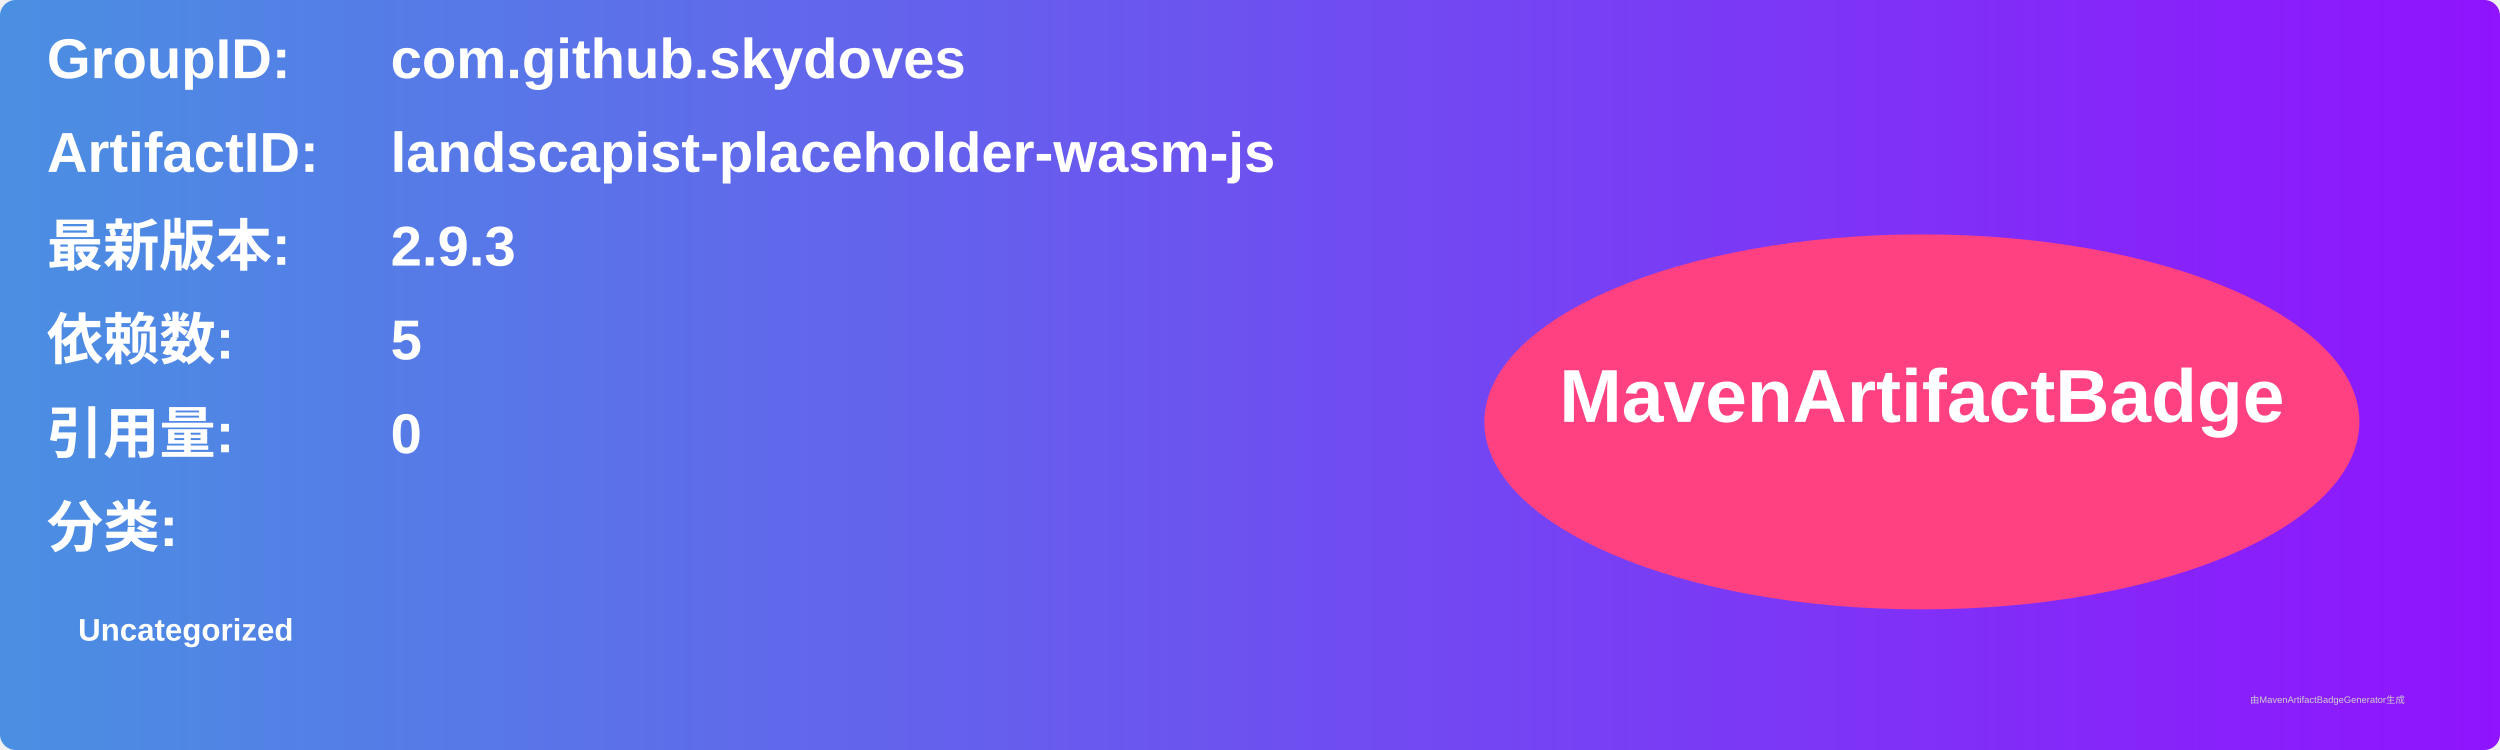
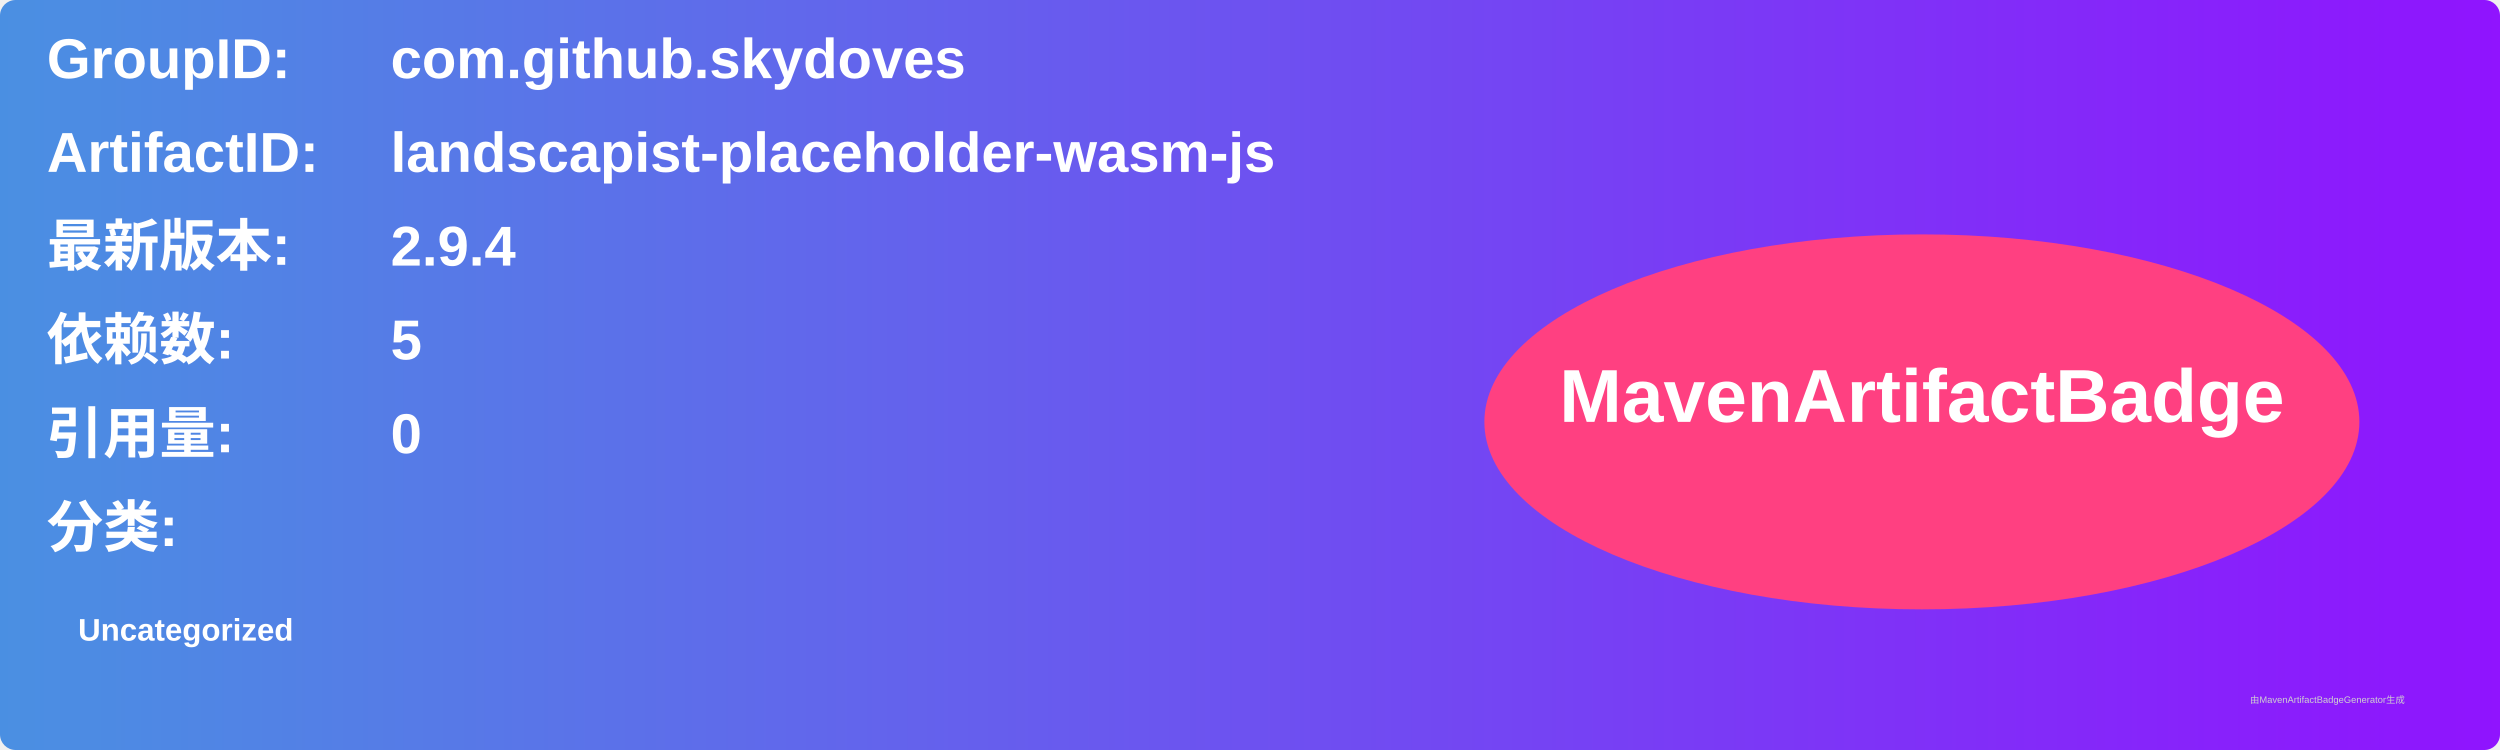
<svg xmlns="http://www.w3.org/2000/svg" width="800" height="240" viewBox="0 0 800 240">
  <linearGradient id="grad" x1="0%" y1="0%" x2="100%" y2="0%">
    <stop offset="0%" stop-color="#4a90e2" />
    <stop offset="100%" stop-color="#9013fe" />
  </linearGradient>
  <rect width="100%" height="100%" rx="5" ry="5" fill="url(#grad)" />
  <g transform="translate(15, 15)">
    <text x="0" y="10" font-family="Arial" font-size="18" fill="white" font-weight="bold" width="260">GroupID:</text>
    <text x="110" y="10" font-family="Arial" font-size="18" fill="white" font-weight="bold" width="460">com.github.skydoves</text>
    <text x="0" y="40" font-family="Arial" font-size="18" fill="white" font-weight="bold" width="260">ArtifactID:</text>
    <text x="110" y="40" font-family="Arial" font-size="18" fill="white" font-weight="bold" width="460">landscapist-placeholder-wasm-js</text>
    <text x="0" y="70" font-family="Arial" font-size="18" fill="white" font-weight="bold">最新版本:</text>
    <text x="110" y="70" font-family="Arial" font-size="18" fill="white" font-weight="bold">
-       <tspan font-weight="bold">2.9.3</tspan>
+       <tspan font-weight="bold">2.9.4</tspan>
    </text>
    <text x="0" y="100" font-family="Arial" font-size="18" fill="white" font-weight="bold">依赖数: </text>
    <text x="110" y="100" font-family="Arial" font-size="18" fill="white">
      <tspan font-weight="bold">5</tspan>
    </text>
    <text x="0" y="130" font-family="Arial" font-size="18" fill="white" font-weight="bold">引用量: </text>
    <text x="110" y="130" font-family="Arial" font-size="18" fill="white">
      <tspan font-weight="bold">0</tspan>
    </text>
    <text x="0" y="160" font-family="Arial" font-size="18" fill="white" font-weight="bold">分类:</text>
    <text x="10" y="190" font-family="Arial" font-size="10" fill="white">
      <tspan font-weight="bold">Uncategorized</tspan>
    </text>
    <ellipse cx="600" cy="120" rx="140" ry="60" fill="#ff4081" />
    <text x="600" y="120" text-anchor="middle" font-family="Arial" font-size="24" fill="white" font-weight="bold">MavenArtifactBadge</text>
  </g>
  <text x="720" y="225" font-family="Arial" font-size="3" fill="#d0d0d0">由MavenArtifactBadgeGenerator生成</text>
</svg>
